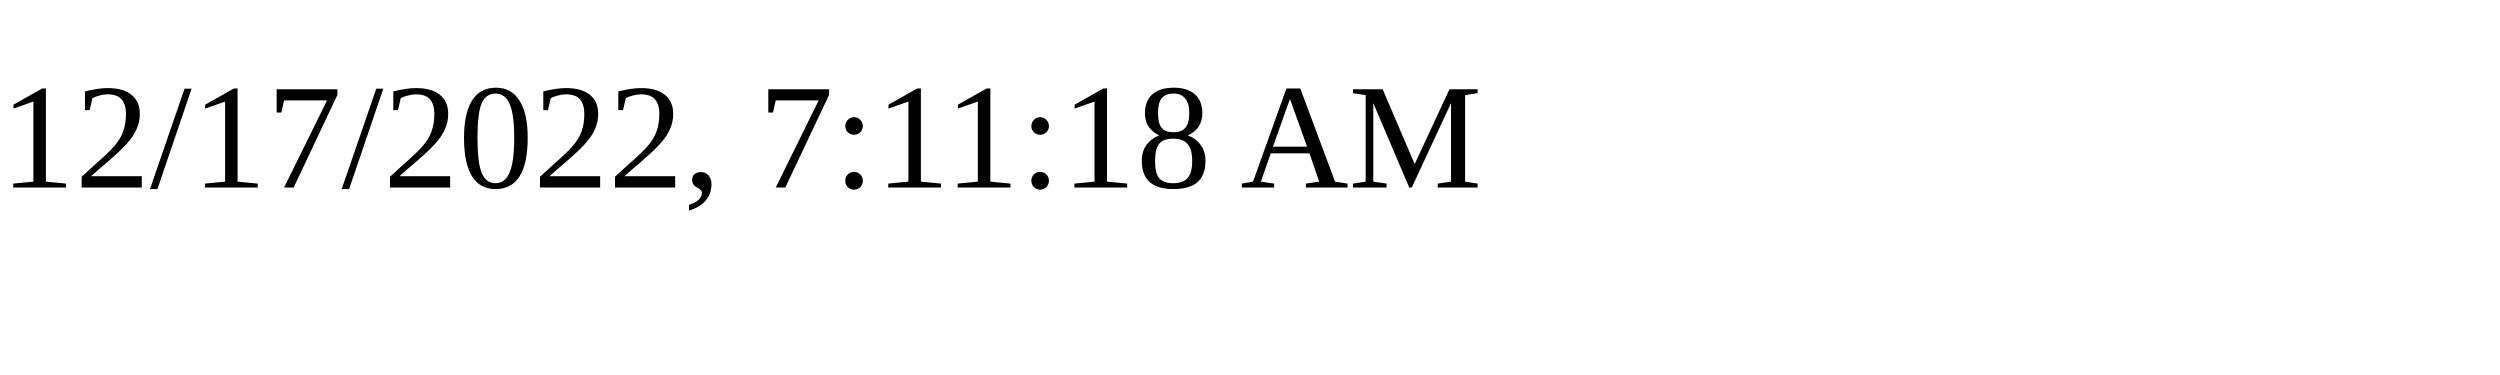
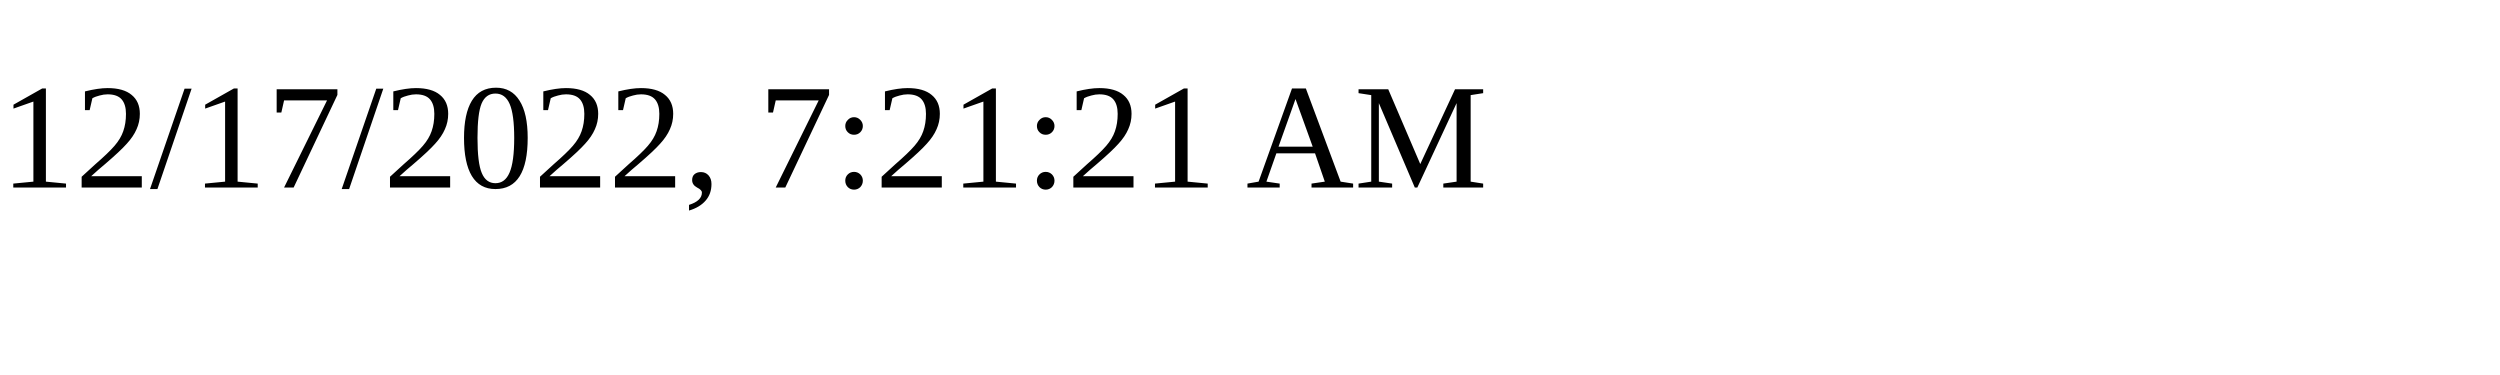
<svg xmlns="http://www.w3.org/2000/svg" height="30" width="200">
-   <text x="0" y="15">12/17/2022, 7:11:18 AM</text>
+   <text x="0" y="15">12/17/2022, 7:21:21 AM</text>
</svg>
